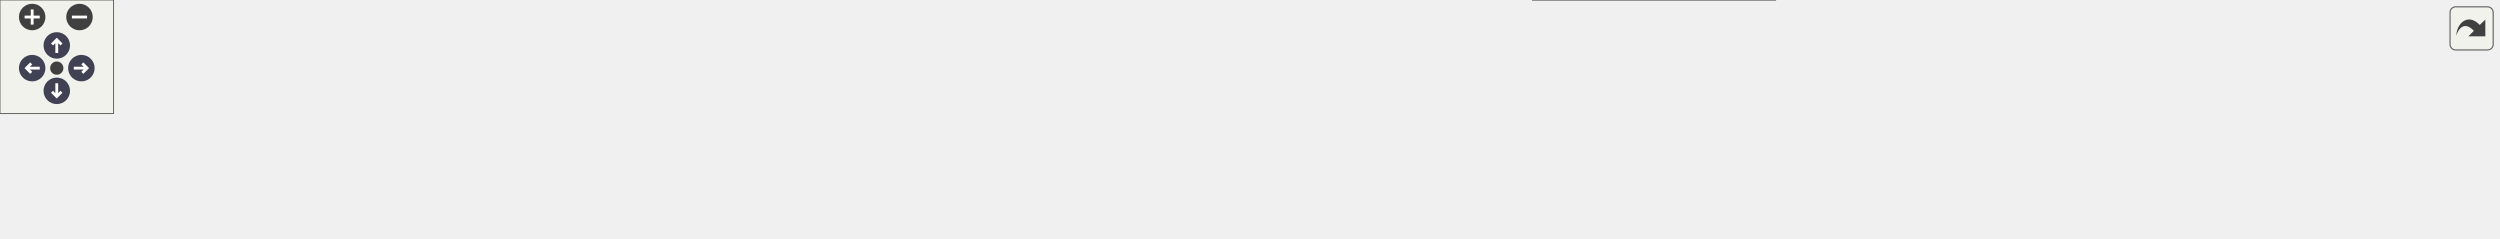
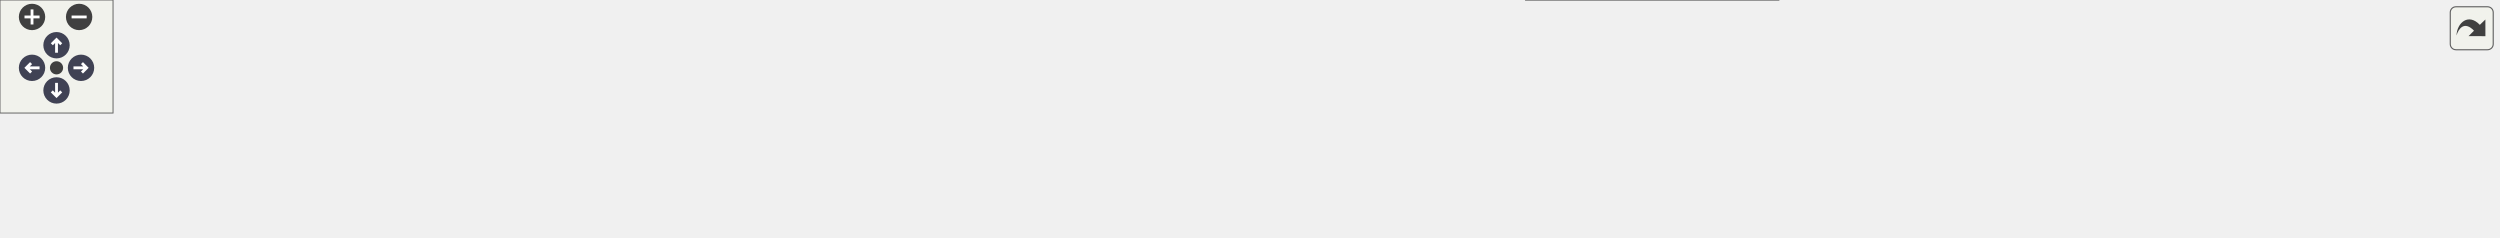
<svg xmlns="http://www.w3.org/2000/svg" xmlns:xlink="http://www.w3.org/1999/xlink" id="main" version="1.1" xml:space="preserve">
  <style type="text/css">
.node, .edge {opacity: 0.7;}
.node.selected, .edge.selected {opacity: 1;}
.edge:hover path { stroke: red; }
.edge:hover polygon { stroke: red; fill: red; }
</style>
  <defs>
    <circle id="rim" cx="0" cy="0" r="7" />
    <circle id="rim2" cx="0" cy="0" r="3.5" />
    <g id="zoomPlus">
      <use xlink:href="#rim" fill="#404040">
        <set attributeName="fill" to="#808080" begin="zoomplus.mouseover" end="zoomplus.mouseout" />
      </use>
      <path d="M-4,0h8M0,-4v8" fill="none" stroke="white" stroke-width="1.5" pointer-events="none" />
    </g>
    <g id="zoomMin">
      <use xlink:href="#rim" fill="#404040">
        <set attributeName="fill" to="#808080" begin="zoomminus.mouseover" end="zoomminus.mouseout" />
      </use>
      <path d="M-4,0h8" fill="none" stroke="white" stroke-width="1.5" pointer-events="none" />
    </g>
    <g id="arrowUp" transform="translate(30 24)">
      <use xlink:href="#rim" />
      <path pointer-events="none" fill="none" stroke="white" stroke-width="1.5" d="M0,-3.0v7 M-2.5,-0.5L0,-3.0L2.5,-0.5" />
    </g>
    <g id="arrowRight" transform="rotate(90) translate(36 -43)">
      <use xlink:href="#rim" />
      <path pointer-events="none" fill="none" stroke="white" stroke-width="1.5" d="M0,-3.0v7 M-2.5,-0.5L0,-3.0L2.5,-0.5" />
    </g>
    <g id="arrowDown" transform="rotate(180) translate(-30 -48)">
      <use xlink:href="#rim" />
      <path pointer-events="none" fill="none" stroke="white" stroke-width="1.5" d="M0,-3.0v7 M-2.5,-0.5L0,-3.0L2.5,-0.5" />
    </g>
    <g id="arrowLeft" transform="rotate(270) translate(-36 17)">
      <use xlink:href="#rim" />
      <path pointer-events="none" fill="none" stroke="white" stroke-width="1.5" d="M0,-3.0v7 M-2.5,-0.5L0,-3.0L2.5,-0.5" />
    </g>
    <g id="resetDef">
      <use xlink:href="#rim2" fill="#404040">
        <set attributeName="fill" to="#808080" begin="reset.mouseover" end="reset.mouseout" />
      </use>
    </g>
  </defs>
  <svg id="graph" class="graph">
    <g id="viewport">
      <g id="Node000001" class="node">
        <g id="a_Node000001">
          <a xlink:title=" ">
-             <polygon fill="#999999" stroke="#666666" points="1320,-45.5 1229,-45.5 1229,-26.5 1320,-26.5 1320,-45.5" />
-             <text text-anchor="middle" x="1274.5" y="-33.5" font-family="Helvetica,sans-Serif" font-size="10.00">func_80283330</text>
+             <polygon fill="#999999" stroke="#666666" points="1326,-45.5 1235,-45.5 1235,-26.5 1326,-26.5 1326,-45.5" />
+             <text text-anchor="middle" x="1280.5" y="-33.5" font-family="Helvetica,sans-Serif" font-size="10.00">func_80283330</text>
          </a>
        </g>
      </g>
      <g id="Node000002" class="node">
        <g id="a_Node000002">
-           <a xlink:href="ceremony__and__credits_8c.html#a71a7e40d7f6084529c8acc1706ea427c" target="_top" xlink:title=" ">
-             <polygon fill="white" stroke="#666666" points="1193,-45.5 1101,-45.5 1101,-26.5 1193,-26.5 1193,-45.5" />
-             <text text-anchor="middle" x="1147" y="-33.5" font-family="Helvetica,sans-Serif" font-size="10.00">func_8028336C</text>
+           <a xlink:href="ceremony__and__credits_8c.html#aab9248c3326f8c807db81c730ae8dc08" target="_top" xlink:title=" ">
+             <polygon fill="white" stroke="#666666" points="1199,-45.5 1107,-45.5 1107,-26.5 1199,-26.5 1199,-45.5" />
+             <text text-anchor="middle" x="1153" y="-33.5" font-family="Helvetica,sans-Serif" font-size="10.00">func_8028336C</text>
          </a>
        </g>
      </g>
      <g id="edge1_Node000001_Node000002" class="edge">
        <g id="a_edge1_Node000001_Node000002">
          <a xlink:title=" ">
-             <path fill="none" stroke="#63b8ff" d="M1218.7,-36C1210.22,-36 1201.54,-36 1193.3,-36" />
-             <polygon fill="#63b8ff" stroke="#63b8ff" points="1218.9,-39.5 1228.9,-36 1218.9,-32.5 1218.9,-39.5" />
+             <path fill="none" stroke="#63b8ff" d="M1224.7,-36C1216.22,-36 1207.54,-36 1199.3,-36" />
+             <polygon fill="#63b8ff" stroke="#63b8ff" points="1224.9,-39.5 1234.9,-36 1224.9,-32.5 1224.9,-39.5" />
          </a>
        </g>
      </g>
      <g id="Node000003" class="node">
        <g id="a_Node000003">
          <a xlink:href="ceremony__and__credits_8c.html#ae68f2b462a9b90f0a251c466859df0c7" target="_top" xlink:title=" ">
-             <polygon fill="white" stroke="#666666" points="1065,-45.5 974,-45.5 974,-26.5 1065,-26.5 1065,-45.5" />
-             <text text-anchor="middle" x="1019.5" y="-33.5" font-family="Helvetica,sans-Serif" font-size="10.00">func_80283648</text>
+             <polygon fill="white" stroke="#666666" points="1071,-45.5 980,-45.5 980,-26.5 1071,-26.5 1071,-45.5" />
+             <text text-anchor="middle" x="1025.5" y="-33.5" font-family="Helvetica,sans-Serif" font-size="10.00">func_80283648</text>
          </a>
        </g>
      </g>
      <g id="edge2_Node000002_Node000003" class="edge">
        <g id="a_edge2_Node000002_Node000003">
          <a xlink:title=" ">
-             <path fill="none" stroke="#63b8ff" d="M1090.53,-36C1082.1,-36 1073.49,-36 1065.32,-36" />
-             <polygon fill="#63b8ff" stroke="#63b8ff" points="1090.69,-39.5 1100.69,-36 1090.69,-32.5 1090.69,-39.5" />
+             <path fill="none" stroke="#63b8ff" d="M1096.53,-36C1088.1,-36 1079.49,-36 1071.32,-36" />
+             <polygon fill="#63b8ff" stroke="#63b8ff" points="1096.69,-39.5 1106.69,-36 1096.69,-32.5 1096.69,-39.5" />
          </a>
        </g>
      </g>
      <g id="Node000004" class="node">
        <g id="a_Node000004">
          <a xlink:href="code__80280000_8c.html#aa28a69be4eda3b8667366c6c7b556024" target="_top" xlink:title=" ">
            <polygon fill="white" stroke="#666666" points="745,-65.5 669,-65.5 669,-46.5 745,-46.5 745,-65.5" />
            <text text-anchor="middle" x="707" y="-53.5" font-family="Helvetica,sans-Serif" font-size="10.00">credits_loop</text>
          </a>
        </g>
      </g>
      <g id="edge3_Node000003_Node000004" class="edge">
        <g id="a_edge3_Node000003_Node000004">
          <a xlink:title=" ">
-             <path fill="none" stroke="#63b8ff" d="M963.54,-39.54C900.61,-43.59 799.25,-50.12 745.03,-53.62" />
-             <polygon fill="#63b8ff" stroke="#63b8ff" points="963.93,-43.02 973.68,-38.89 963.48,-36.04 963.93,-43.02" />
+             <path fill="none" stroke="#63b8ff" d="M969.47,-39.48C905.14,-43.54 800.43,-50.16 745.05,-53.66" />
+             <polygon fill="#63b8ff" stroke="#63b8ff" points="970.07,-42.95 979.82,-38.82 969.62,-35.96 970.07,-42.95" />
          </a>
        </g>
      </g>
      <g id="Node000010" class="node">
        <g id="a_Node000010">
-           <a xlink:href="camera__junk_8c.html#a51d9ed8208040465ff736fdfce39d918" target="_top" xlink:title=" ">
-             <polygon fill="white" stroke="#666666" points="938,-30 810,-30 810,0 938,0 938,-30" />
-             <text text-anchor="start" x="818" y="-18" font-family="Helvetica,sans-Serif" font-size="10.00">setup_camera_podium</text>
-             <text text-anchor="middle" x="874" y="-7" font-family="Helvetica,sans-Serif" font-size="10.00">_ceremony</text>
+           <a xlink:href="camera__junk_8c.html#a7c3978ece6d968f04fa43e20f8d99d0b" target="_top" xlink:title=" ">
+             <polygon fill="white" stroke="#666666" points="944,-30 810,-30 810,0 944,0 944,-30" />
+             <text text-anchor="start" x="818" y="-18" font-family="Helvetica,sans-Serif" font-size="10.00">update_camera_podium</text>
+             <text text-anchor="middle" x="877" y="-7" font-family="Helvetica,sans-Serif" font-size="10.00">_ceremony</text>
          </a>
        </g>
      </g>
      <g id="edge9_Node000003_Node000010" class="edge">
        <g id="a_edge9_Node000003_Node000010">
          <a xlink:title=" ">
-             <path fill="none" stroke="#63b8ff" d="M963.8,-28C955.38,-26.76 946.62,-25.48 938.03,-24.22" />
-             <polygon fill="#63b8ff" stroke="#63b8ff" points="963.48,-31.49 973.88,-29.47 964.49,-24.56 963.48,-31.49" />
+             <path fill="none" stroke="#63b8ff" d="M969.74,-28.15C961.36,-26.95 952.64,-25.7 944.05,-24.47" />
+             <polygon fill="#63b8ff" stroke="#63b8ff" points="969.35,-31.63 979.75,-29.59 970.35,-24.7 969.35,-31.63" />
          </a>
        </g>
      </g>
      <g id="Node000005" class="node">
        <g id="a_Node000005">
          <a xlink:href="main_8c.html#ae04143ce8113cdafa007c642eb620bc8" target="_top" xlink:title=" ">
            <polygon fill="white" stroke="#666666" points="604,-45.5 488,-45.5 488,-26.5 604,-26.5 604,-45.5" />
            <text text-anchor="middle" x="546" y="-33.5" font-family="Helvetica,sans-Serif" font-size="10.00">game_state_handler</text>
          </a>
        </g>
      </g>
      <g id="edge4_Node000004_Node000005" class="edge">
        <g id="a_edge4_Node000004_Node000005">
          <a xlink:title=" ">
            <path fill="none" stroke="#63b8ff" d="M658.46,-50.02C641.42,-47.88 622.05,-45.44 604.28,-43.2" />
            <polygon fill="#63b8ff" stroke="#63b8ff" points="658.36,-53.54 668.72,-51.31 659.24,-46.59 658.36,-53.54" />
          </a>
        </g>
      </g>
      <g id="Node000006" class="node">
        <g id="a_Node000006">
          <a xlink:href="main_8c.html#a633ed517e458daeb768f5361895dcac9" target="_top" xlink:title=" ">
            <polygon fill="white" stroke="#666666" points="452,-45.5 339,-45.5 339,-26.5 452,-26.5 452,-45.5" />
            <text text-anchor="middle" x="395.5" y="-33.5" font-family="Helvetica,sans-Serif" font-size="10.00">thread5_game_loop</text>
          </a>
        </g>
      </g>
      <g id="edge5_Node000005_Node000006" class="edge">
        <g id="a_edge5_Node000005_Node000006">
          <a xlink:title=" ">
            <path fill="none" stroke="#63b8ff" d="M477.42,-36C469.02,-36 460.5,-36 452.3,-36" />
            <polygon fill="#63b8ff" stroke="#63b8ff" points="477.59,-39.5 487.59,-36 477.59,-32.5 477.59,-39.5" />
          </a>
        </g>
      </g>
      <g id="Node000007" class="node">
        <g id="a_Node000007">
          <a xlink:href="main_8c.html#a023b8f272e4efbd33f371e91ffff6b30" target="_top" xlink:title=" ">
            <polygon fill="white" stroke="#666666" points="303,-45.5 217,-45.5 217,-26.5 303,-26.5 303,-45.5" />
            <text text-anchor="middle" x="260" y="-33.5" font-family="Helvetica,sans-Serif" font-size="10.00">thread3_video</text>
          </a>
        </g>
      </g>
      <g id="edge6_Node000006_Node000007" class="edge">
        <g id="a_edge6_Node000006_Node000007">
          <a xlink:title=" ">
            <path fill="none" stroke="#63b8ff" d="M328.57,-36C319.94,-36 311.3,-36 303.21,-36" />
            <polygon fill="#63b8ff" stroke="#63b8ff" points="328.66,-39.5 338.66,-36 328.66,-32.5 328.66,-39.5" />
          </a>
        </g>
      </g>
      <g id="Node000008" class="node">
        <g id="a_Node000008">
          <a xlink:href="main_8c.html#a1e35d2b842121e6aea373f09381616e5" target="_top" xlink:title=" ">
            <polygon fill="white" stroke="#666666" points="181,-45.5 104,-45.5 104,-26.5 181,-26.5 181,-45.5" />
            <text text-anchor="middle" x="142.5" y="-33.5" font-family="Helvetica,sans-Serif" font-size="10.00">thread1_idle</text>
          </a>
        </g>
      </g>
      <g id="edge7_Node000007_Node000008" class="edge">
        <g id="a_edge7_Node000007_Node000008">
          <a xlink:title=" ">
            <path fill="none" stroke="#63b8ff" d="M206.9,-36C198.2,-36 189.33,-36 181.09,-36" />
            <polygon fill="#63b8ff" stroke="#63b8ff" points="206.98,-39.5 216.98,-36 206.98,-32.5 206.98,-39.5" />
          </a>
        </g>
      </g>
      <g id="Node000009" class="node">
        <g id="a_Node000009">
          <a xlink:href="main_8c.html#a4f87d43525fe95f60ea92bc8a3b70e62" target="_top" xlink:title=" ">
            <polygon fill="white" stroke="#666666" points="68,-45.5 0,-45.5 0,-26.5 68,-26.5 68,-45.5" />
            <text text-anchor="middle" x="34" y="-33.5" font-family="Helvetica,sans-Serif" font-size="10.00">main_func</text>
          </a>
        </g>
      </g>
      <g id="edge8_Node000008_Node000009" class="edge">
        <g id="a_edge8_Node000008_Node000009">
          <a xlink:title=" ">
            <path fill="none" stroke="#63b8ff" d="M93.95,-36C85.29,-36 76.44,-36 68.31,-36" />
            <polygon fill="#63b8ff" stroke="#63b8ff" points="93.95,-39.5 103.95,-36 93.95,-32.5 93.95,-39.5" />
          </a>
        </g>
      </g>
      <g id="Node000011" class="node">
        <g id="a_Node000011">
          <a xlink:href="podium__ceremony__actors_8c.html#a7ea229c65f264670fc828b95e8321154" target="_top" xlink:title=" ">
            <polygon fill="white" stroke="#666666" points="774,-27.5 640,-27.5 640,-8.5 774,-8.5 774,-27.5" />
            <text text-anchor="middle" x="707" y="-15.5" font-family="Helvetica,sans-Serif" font-size="10.00">podium_ceremony_loop</text>
          </a>
        </g>
      </g>
      <g id="edge10_Node000010_Node000011" class="edge">
        <g id="a_edge10_Node000010_Node000011">
          <a xlink:title=" ">
-             <path fill="none" stroke="#63b8ff" d="M799.48,-16.34C791.05,-16.49 782.49,-16.65 774.16,-16.8" />
-             <polygon fill="#63b8ff" stroke="#63b8ff" points="799.74,-19.83 809.68,-16.15 799.62,-12.83 799.74,-19.83" />
+             <path fill="none" stroke="#63b8ff" d="M799.41,-16.37C790.99,-16.52 782.47,-16.67 774.19,-16.82" />
+             <polygon fill="#63b8ff" stroke="#63b8ff" points="799.67,-19.86 809.6,-16.19 799.54,-12.86 799.67,-19.86" />
          </a>
        </g>
      </g>
      <g id="edge11_Node000011_Node000005" class="edge">
        <g id="a_edge11_Node000011_Node000005">
          <a xlink:title=" ">
            <path fill="none" stroke="#63b8ff" d="M629.87,-26.62C621.24,-27.6 612.56,-28.58 604.24,-29.52" />
            <polygon fill="#63b8ff" stroke="#63b8ff" points="630.41,-30.08 639.95,-25.48 629.62,-23.12 630.41,-30.08" />
          </a>
        </g>
      </g>
    </g>
  </svg>
  <g id="navigator" transform="translate(0 0)" fill="#404254">
    <rect fill="#f2f5e9" fill-opacity="0.5" stroke="#606060" stroke-width=".5" x="0" y="0" width="60" height="60" />
    <use id="zoomplus" xlink:href="#zoomPlus" x="17" y="9" />
    <use id="zoomminus" xlink:href="#zoomMin" x="42" y="9" />
    <use id="reset" xlink:href="#resetDef" x="30" y="36" />
    <use id="arrowup" xlink:href="#arrowUp" x="0" y="0" />
    <use id="arrowright" xlink:href="#arrowRight" x="0" y="0" />
    <use id="arrowdown" xlink:href="#arrowDown" x="0" y="0" />
    <use id="arrowleft" xlink:href="#arrowLeft" x="0" y="0" />
  </g>
  <svg viewBox="0 0 15 15" width="100%" height="30px" preserveAspectRatio="xMaxYMin meet">
    <g id="arrow_out" transform="scale(0.3 0.3)">
      <a xlink:href="ceremony__and__credits_8c_aafff841e73ad73aaa15a74bcedc90f13_icgraph_org.svg" target="_base">
        <rect id="button" ry="5" rx="5" y="6" x="6" height="38" width="38" fill="#f2f5e9" fill-opacity="0.5" stroke="#606060" stroke-width="1.0" />
        <path id="arrow" d="M 11.5,31.437 C 11.94,20.098 22.043,11.323 32.159,21.979 L 37.069,17.246 C 37.069,17.246 37.088,32 37.088,32 L 22.16,31.978 C 22.16,31.978 26.998,27.14 26.998,27.14 C 18.529,18.264 13.292,25.23 11.5,31.437 z" style="fill:#404040;" />
      </a>
    </g>
  </svg>
  <style type="text/css">

[data-mouse-over-selected='false'] { opacity: 0.7; }
[data-mouse-over-selected='true']  { opacity: 1.0; }

</style>
</svg>
